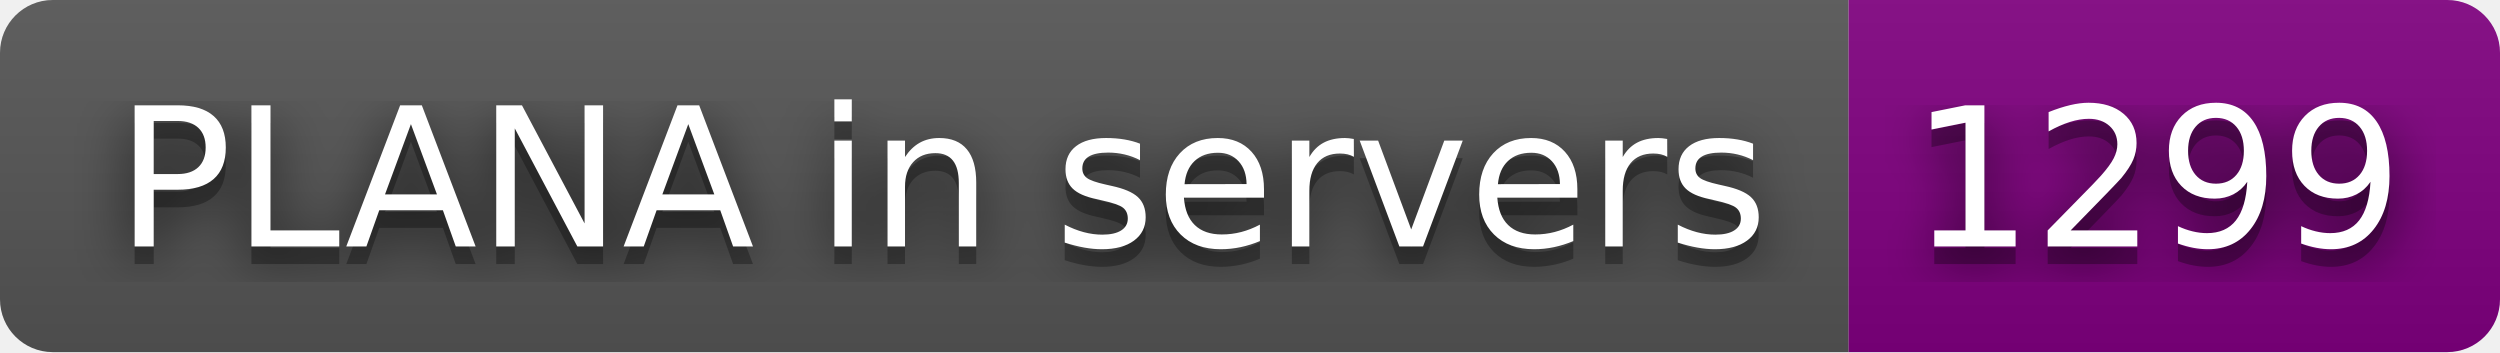
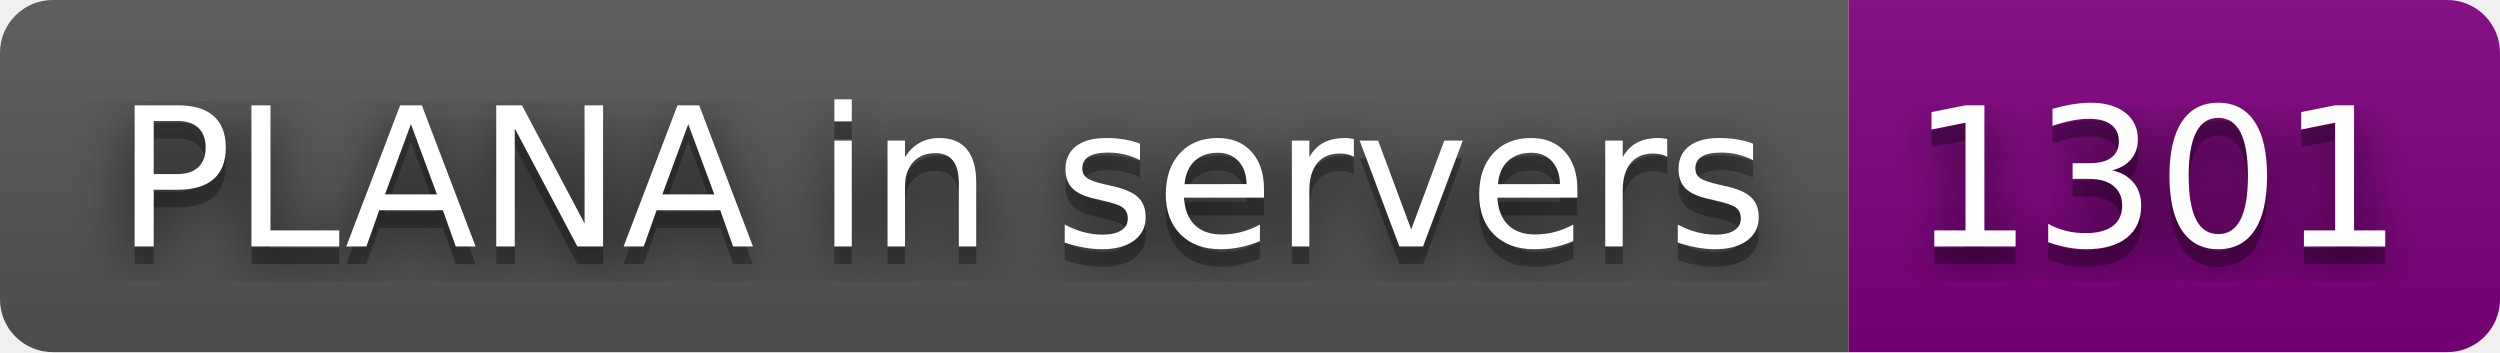
- <svg xmlns="http://www.w3.org/2000/svg" width="142" height="20" role="img" aria-label="PLANA in servers: 1299">
+ <svg xmlns="http://www.w3.org/2000/svg" width="142" height="20" role="img" aria-label="PLANA in servers: 1301">
  <filter id="blur">
    <feGaussianBlur stdDeviation="16" />
  </filter>
  <linearGradient id="s" x2="0" y2="100%">
    <stop offset="0" stop-color="#bbb" stop-opacity=".1" />
    <stop offset="1" stop-opacity=".1" />
  </linearGradient>
  <clipPath id="r">
    <rect width="142" height="20" rx="3" />
  </clipPath>
  <g clip-path="url(#r)">
    <rect width="105" height="20" fill="#555" />
    <rect x="105" width="37" height="20" fill="purple" />
    <rect width="142" height="20" fill="url(#s)" />
  </g>
  <g fill="#fff" text-anchor="middle" font-family="Verdana,Geneva,DejaVu Sans,sans-serif" text-rendering="geometricPrecision" font-size="110">
    <g transform="scale(.1)">
      <g aria-hidden="true" fill="#010101">
        <text x="535" y="150" fill-opacity=".8" filter="url(#blur)" textLength="950">PLANA in servers</text>
        <text x="535" y="150" fill-opacity=".3" textLength="950">PLANA in servers</text>
      </g>
      <text x="535" y="140" textLength="950">PLANA in servers</text>
    </g>
    <g transform="scale(.1)">
      <g aria-hidden="true" fill="#010101">
-         <text x="1225" y="150" fill-opacity=".8" filter="url(#blur)" textLength="270">1299</text>
-         <text x="1225" y="150" fill-opacity=".3" textLength="270">1299</text>
+         <text x="1225" y="150" fill-opacity=".8" filter="url(#blur)" textLength="270">1301</text>
+         <text x="1225" y="150" fill-opacity=".3" textLength="270">1301</text>
      </g>
-       <text x="1225" y="140" textLength="270">1299</text>
+       <text x="1225" y="140" textLength="270">1301</text>
    </g>
  </g>
</svg>
